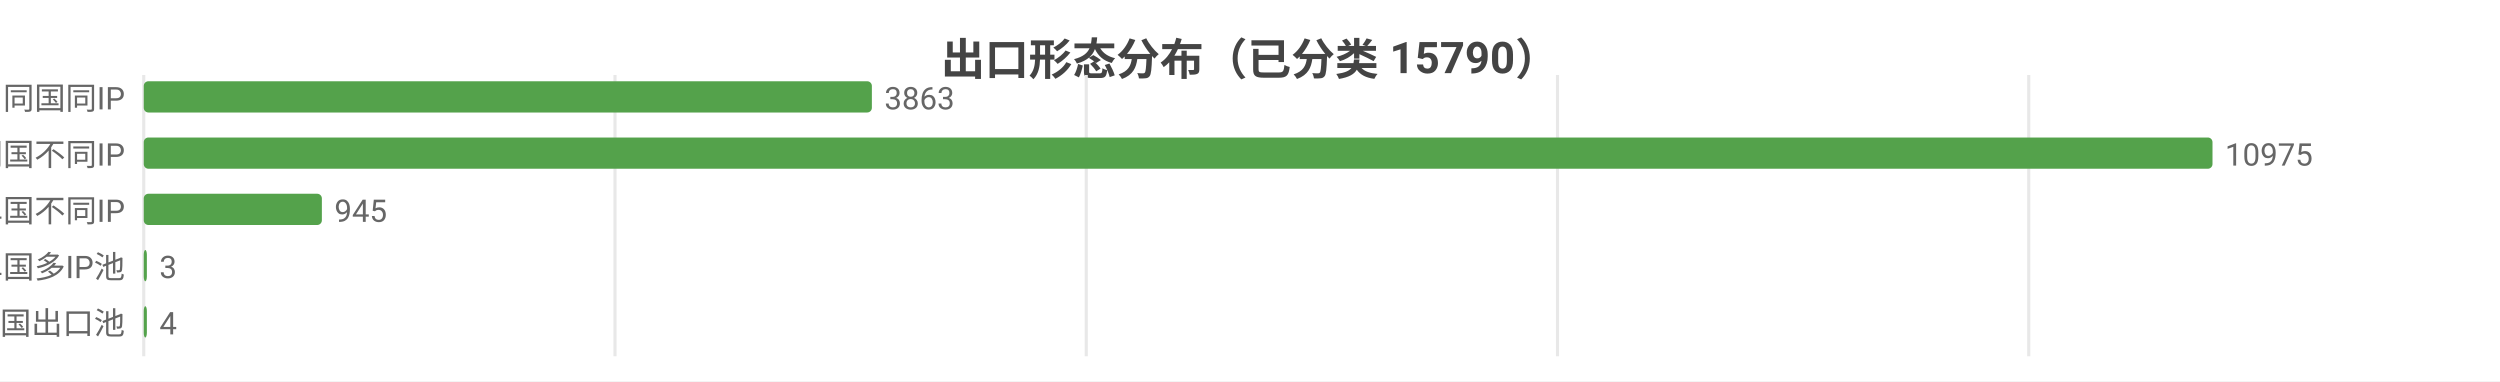
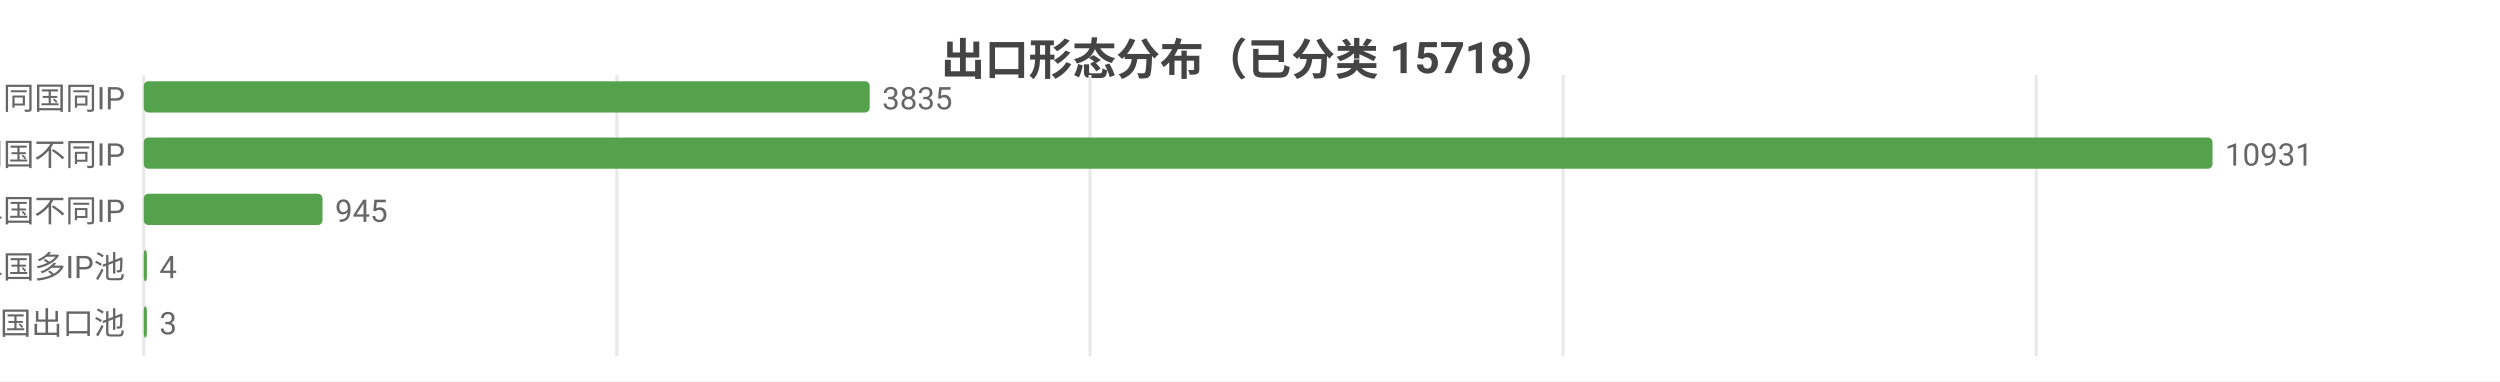
<svg xmlns="http://www.w3.org/2000/svg" width="800" height="122" viewBox="0 0 800 122">
  <rect width="800" height="122" fill="#ffffff" />
  <style>text{font-family:system-ui,-apple-system,'Segoe UI',Roboto,'PingFang SC','Microsoft YaHei','Noto Sans CJK SC',sans-serif}.g{stroke:#e8e8e8;stroke-width:1}.a{stroke:#999;stroke-width:1}.t{font-size:10px;fill:#666}.m{font-size:10px;text-anchor:middle;fill:#666}.e{font-size:10px;text-anchor:end;fill:#666}.l{font-size:11px;fill:#333}.tt{font-size:14px;font-weight:600;text-anchor:middle;fill:#444}.em{font-size:13px;text-anchor:middle;fill:#999}</style>
-   <text class="tt" x="400.0" y="24">出口形态分布（已分类 15790）</text>
+   <text class="tt" x="400.0" y="24">出口形态分布（已分类 15718）</text>
  <line class="g" x1="46" y1="24" x2="46" y2="114" />
-   <line class="g" x1="196.8" y1="24" x2="196.8" y2="114" />
-   <line class="g" x1="347.6" y1="24" x2="347.6" y2="114" />
-   <line class="g" x1="498.4" y1="24" x2="498.4" y2="114" />
-   <line class="g" x1="649.2" y1="24" x2="649.2" y2="114" />
+   <line class="g" x1="197.4" y1="24" x2="197.4" y2="114" />
+   <line class="g" x1="348.8" y1="24" x2="348.8" y2="114" />
+   <line class="g" x1="500.2" y1="24" x2="500.2" y2="114" />
+   <line class="g" x1="651.6" y1="24" x2="651.6" y2="114" />
  <text class="e" x="40" y="35">SS 同国同IP</text>
-   <rect x="46" y="26" width="233.0" height="10" fill="#54a24b" rx="1.5" />
-   <text class="t" x="283.0" y="35">3863</text>
+   <rect x="46" y="26" width="232.3" height="10" fill="#54a24b" rx="1.5" />
+   <text class="t" x="282.3" y="35">3835</text>
  <text class="e" x="40" y="53">SD 同国不同IP</text>
  <rect x="46" y="44" width="662" height="10" fill="#54a24b" rx="1.5" />
-   <text class="t" x="712" y="53">10975</text>
+   <text class="t" x="712" y="53">10931</text>
  <text class="e" x="40" y="71">CD 跨境单国不同IP</text>
-   <rect x="46" y="62" width="57.0" height="10" fill="#54a24b" rx="1.5" />
-   <text class="t" x="107.0" y="71">945</text>
+   <rect x="46" y="62" width="57.2" height="10" fill="#54a24b" rx="1.5" />
+   <text class="t" x="107.2" y="71">945</text>
  <text class="e" x="40" y="89">CP 跨境单国多IP池</text>
  <rect x="46" y="80" width="1" height="10" fill="#54a24b" rx="1.5" />
-   <text class="t" x="51" y="89">3</text>
+   <text class="t" x="51" y="89">4</text>
  <text class="e" x="40" y="107">CM 跨境多国出口池</text>
  <rect x="46" y="98" width="1" height="10" fill="#54a24b" rx="1.5" />
-   <text class="t" x="51" y="107">4</text>
+   <text class="t" x="51" y="107">3</text>
</svg>
